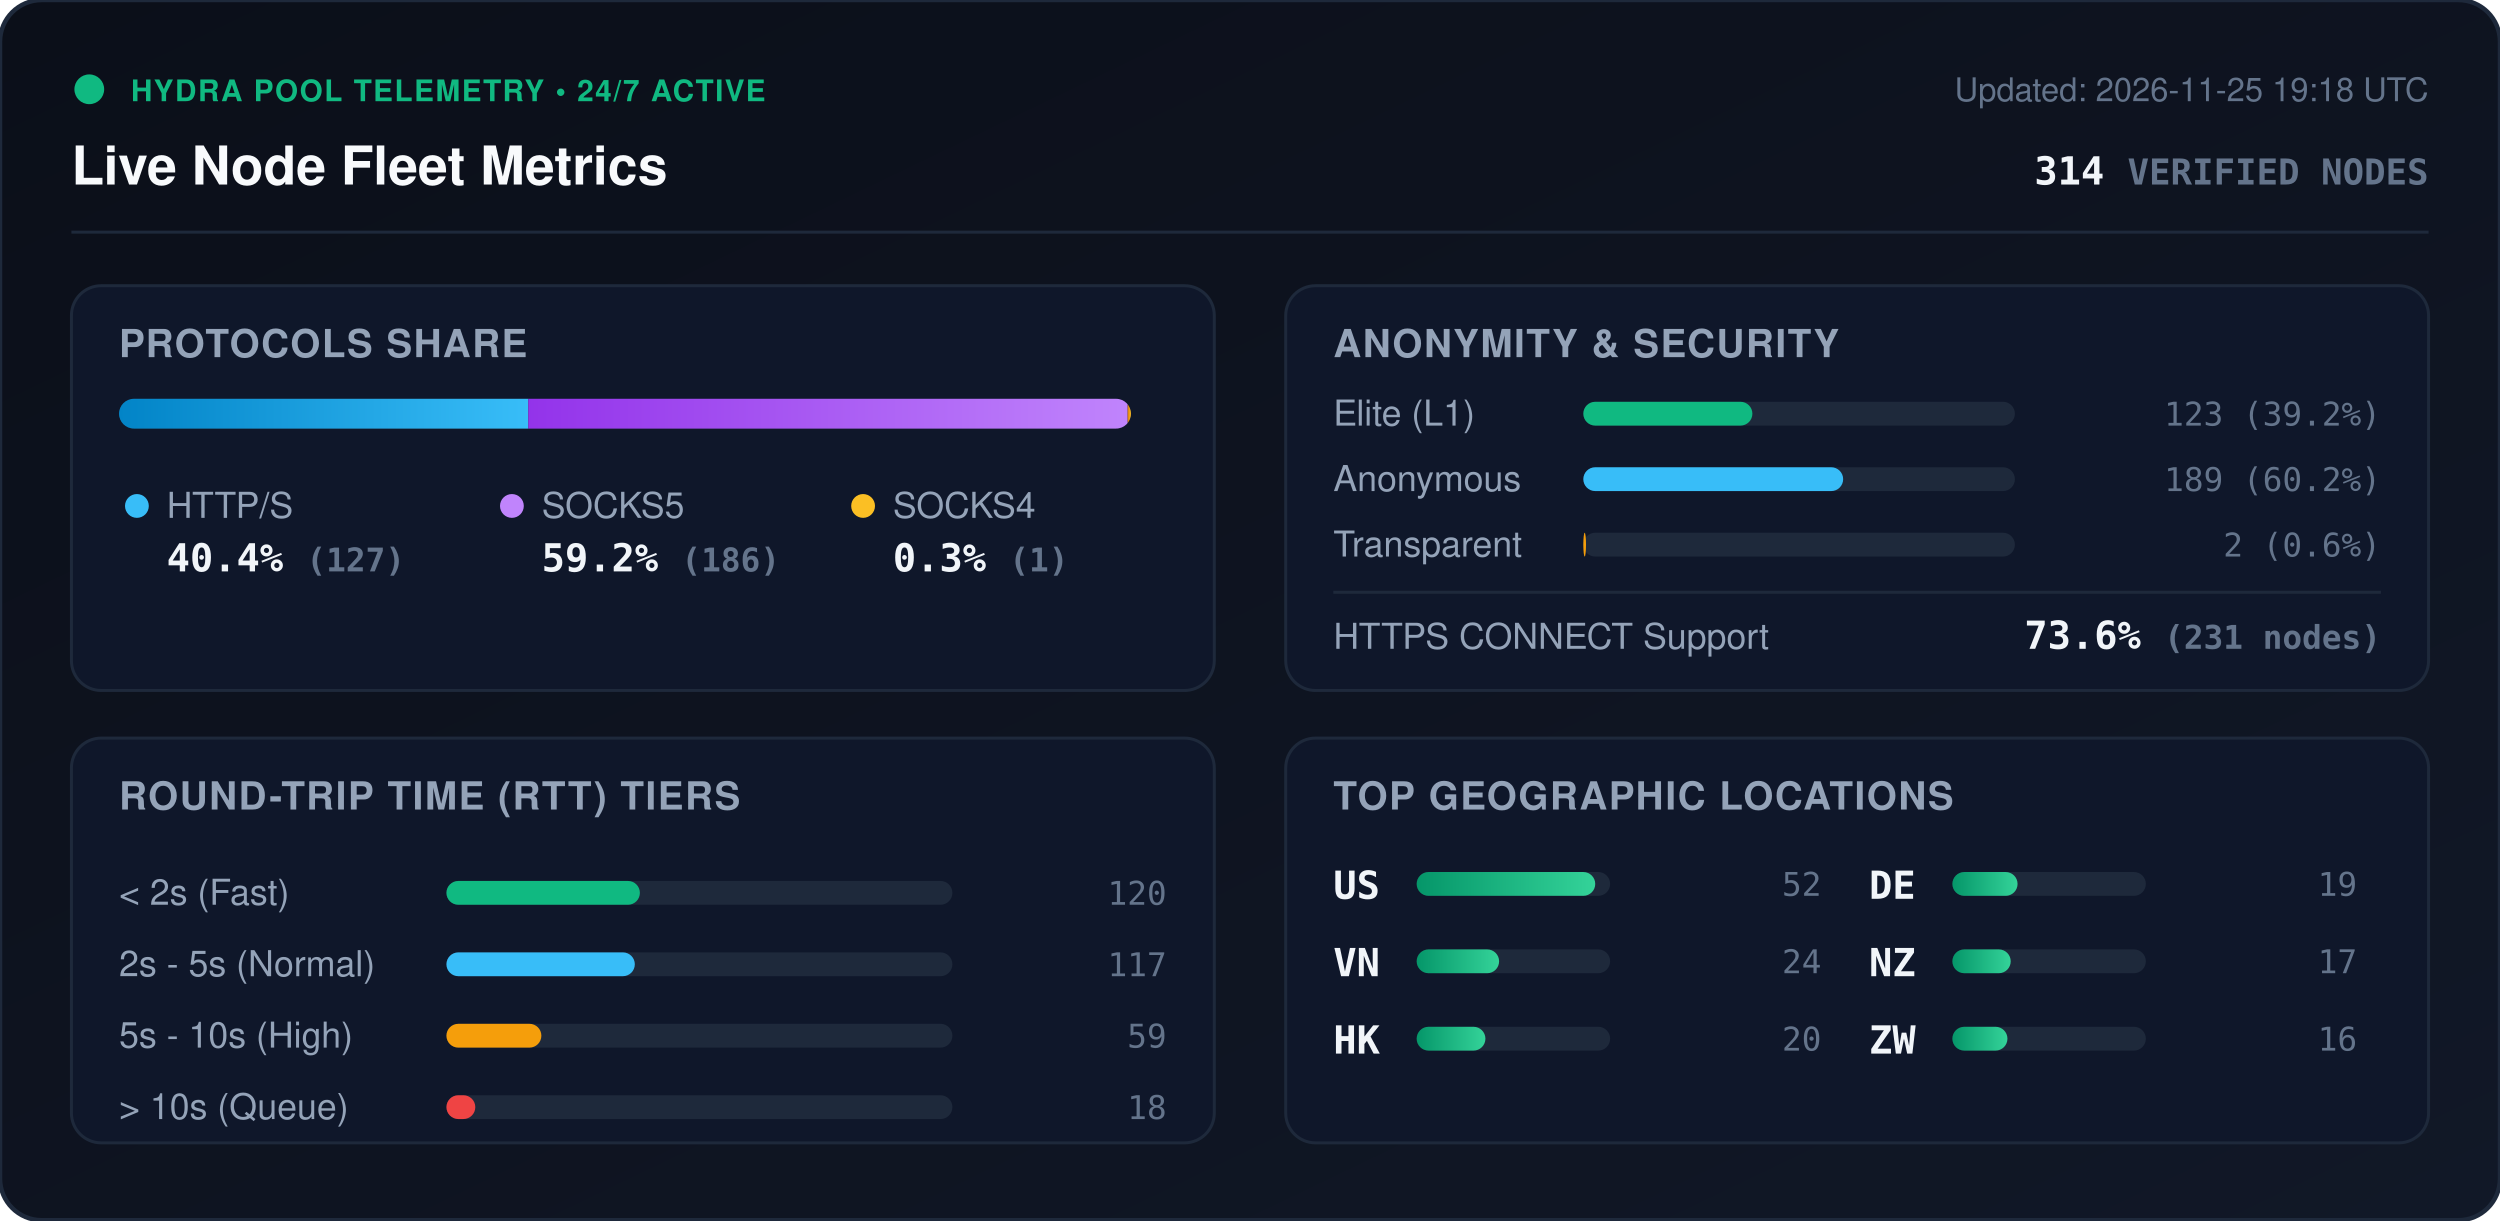
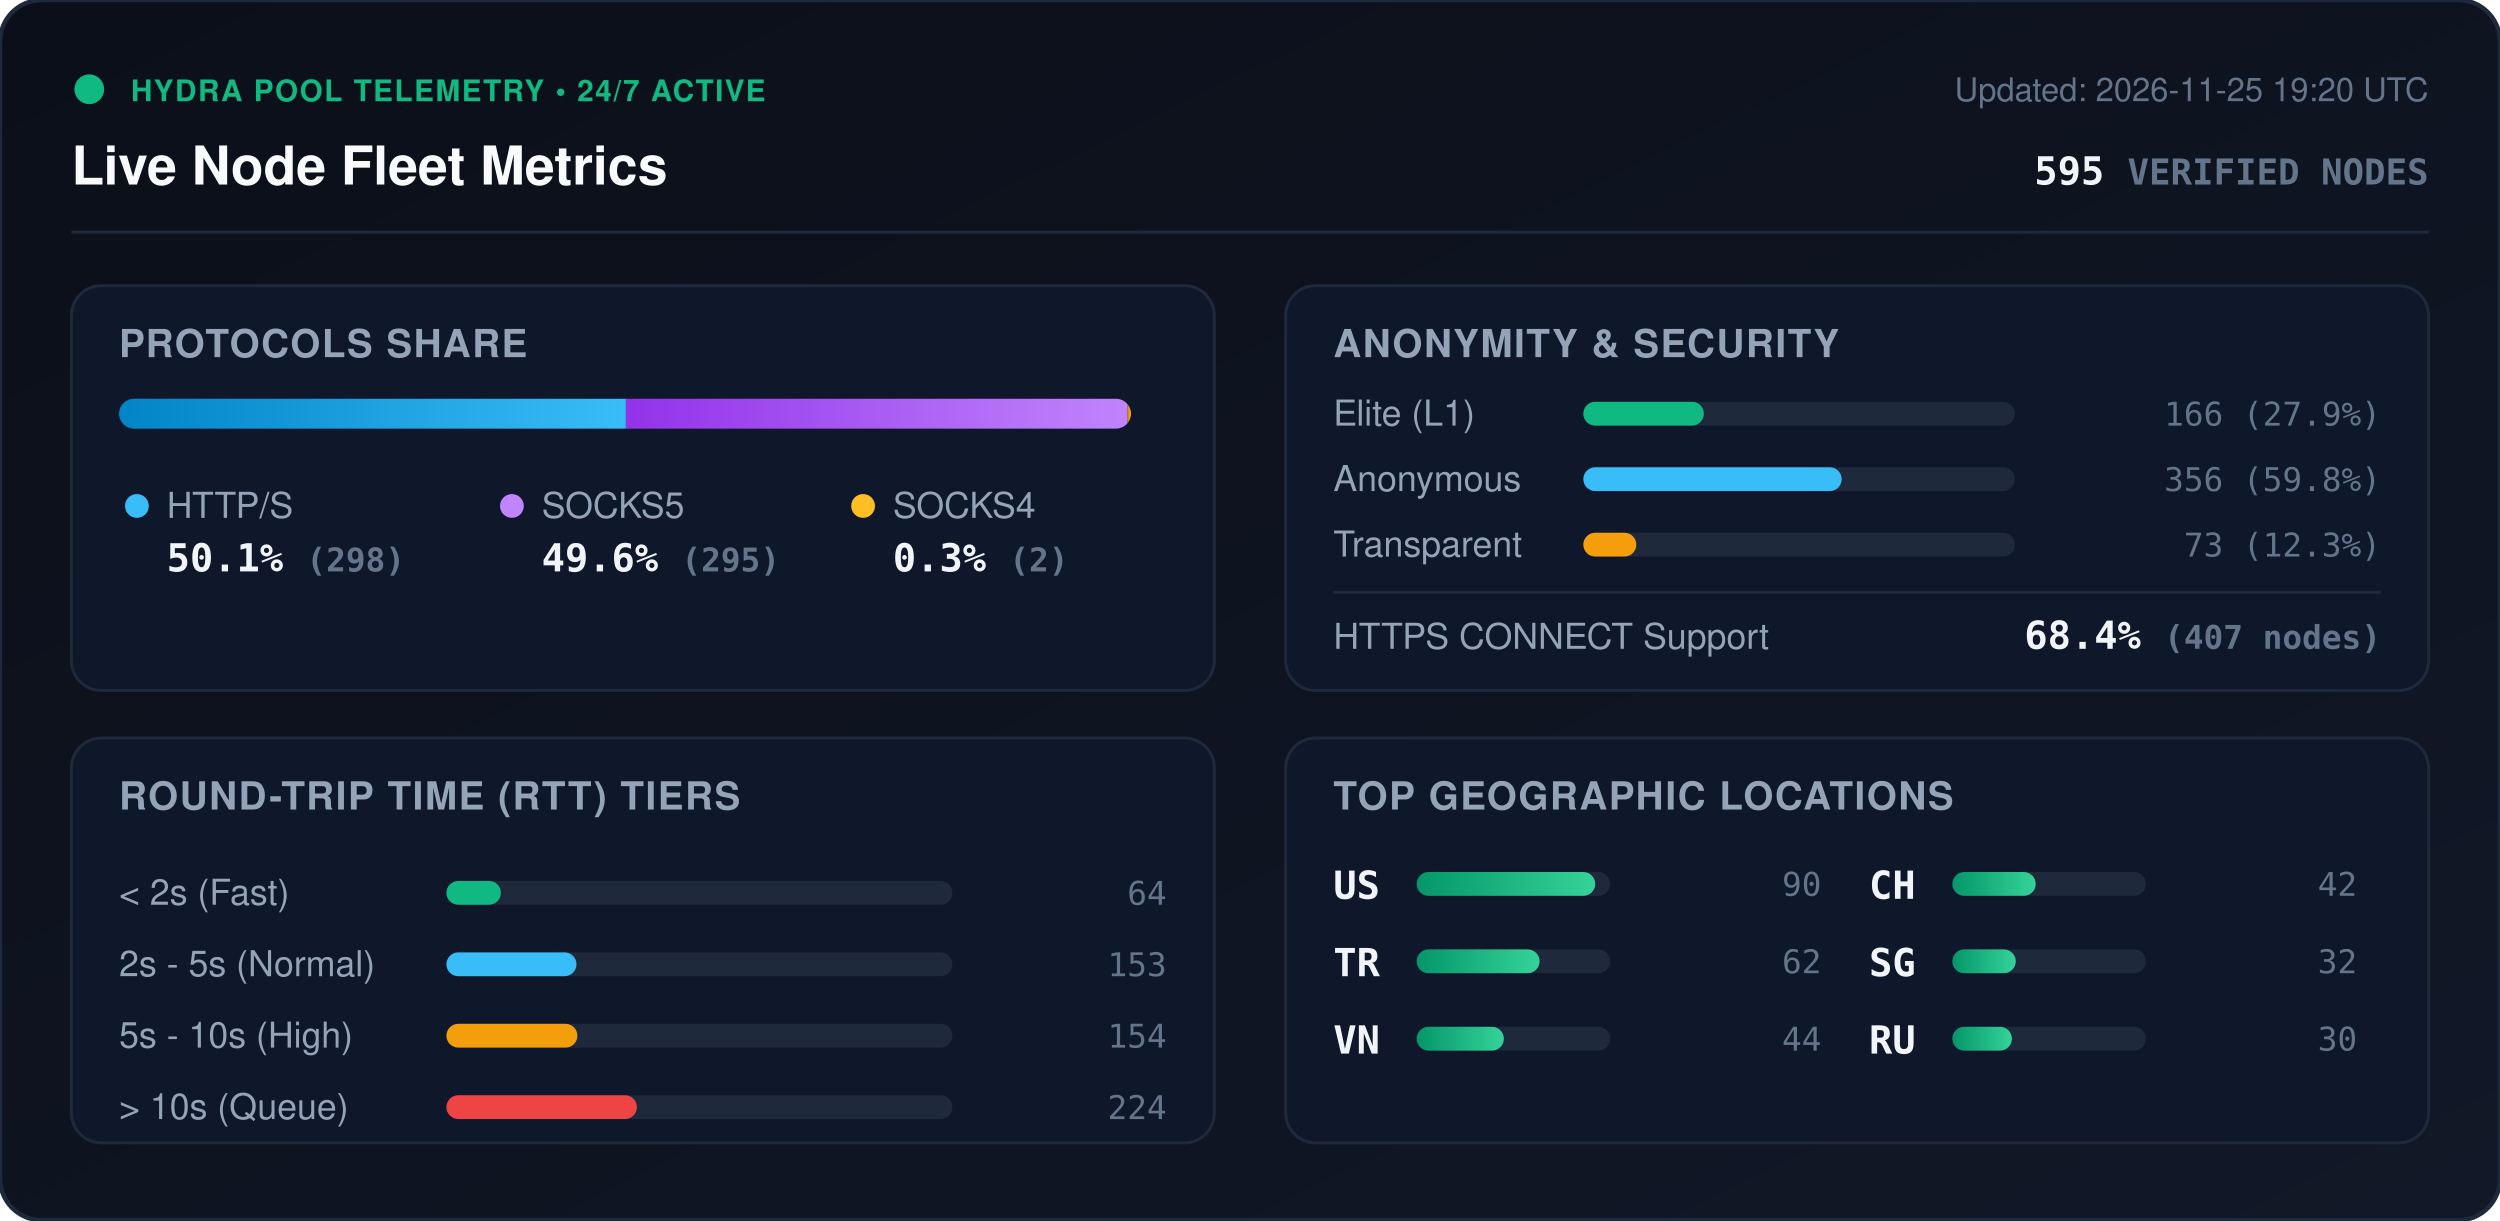
<svg xmlns="http://www.w3.org/2000/svg" viewBox="0 0 840 410" width="840" height="410" style="max-width: 100%; height: auto;">
  <defs>
    <linearGradient id="bg" x1="0%" y1="0%" x2="100%" y2="100%">
      <stop offset="0%" stop-color="#0b0f19" />
      <stop offset="100%" stop-color="#111827" />
    </linearGradient>
    <linearGradient id="bar-http" x1="0%" y1="0%" x2="100%" y2="0%">
      <stop offset="0%" stop-color="#0284c7" />
      <stop offset="100%" stop-color="#38bdf8" />
    </linearGradient>
    <linearGradient id="bar-socks5" x1="0%" y1="0%" x2="100%" y2="0%">
      <stop offset="0%" stop-color="#9333ea" />
      <stop offset="100%" stop-color="#c084fc" />
    </linearGradient>
    <linearGradient id="bar-socks4" x1="0%" y1="0%" x2="100%" y2="0%">
      <stop offset="0%" stop-color="#d97706" />
      <stop offset="100%" stop-color="#fbbf24" />
    </linearGradient>
    <linearGradient id="bar-green" x1="0%" y1="0%" x2="100%" y2="0%">
      <stop offset="0%" stop-color="#059669" />
      <stop offset="100%" stop-color="#34d399" />
    </linearGradient>
    <clipPath id="prog-track-clip">
      <rect width="340.0" height="10" rx="5" />
    </clipPath>
    <style>
      .title { font: 700 18px -apple-system, BlinkMacSystemFont, 'Segoe UI', Helvetica, Arial, sans-serif; fill: #f8fafc; }
      .sub { font: 500 11px -apple-system, BlinkMacSystemFont, 'Segoe UI', Helvetica, Arial, sans-serif; fill: #64748b; }
      .section-hdr { font: 600 13px -apple-system, BlinkMacSystemFont, 'Segoe UI', Helvetica, Arial, sans-serif; fill: #94a3b8; letter-spacing: 0.5px; }
      .metric-val { font: 700 13px -apple-system, BlinkMacSystemFont, 'Segoe UI', Helvetica, Arial, sans-serif; fill: #f1f5f9; }
      .metric-lbl { font: 500 12px -apple-system, BlinkMacSystemFont, 'Segoe UI', Helvetica, Arial, sans-serif; fill: #94a3b8; }
      .badge-txt { font: 700 10px -apple-system, BlinkMacSystemFont, 'Segoe UI', Helvetica, Arial, sans-serif; fill: #10b981; letter-spacing: 0.5px; }
      .mono { font-family: ui-monospace, SFMono-Regular, Menlo, Monaco, Consolas, monospace; }
      .pulse { animation: beacon 2s infinite ease-in-out; }
      @keyframes beacon { 0%, 100% { opacity: 1; } 50% { opacity: 0.35; } }
    </style>
  </defs>
  <rect width="840" height="410" rx="14" fill="url(#bg)" stroke="#1e293b" stroke-width="1.5" />
  <g transform="translate(24, 24)">
    <circle cx="6" cy="6" r="5" fill="#10b981" class="pulse" />
    <text x="20" y="10" class="badge-txt">HYDRA POOL TELEMETRY • 24/7 ACTIVE</text>
    <text x="0" y="38" class="title">Live Node Fleet Metrics</text>
-     <text x="792" y="10" text-anchor="end" class="sub">Updated: 2026-11-25 19:18 UTC</text>
-     <text x="792" y="38" text-anchor="end" class="metric-val mono" fill="#38bdf8">314 <tspan font-size="12" fill="#64748b">VERIFIED NODES</tspan>
+     <text x="792" y="10" text-anchor="end" class="sub">Updated: 2026-11-25 19:20 UTC</text>
+     <text x="792" y="38" text-anchor="end" class="metric-val mono" fill="#38bdf8">595 <tspan font-size="12" fill="#64748b">VERIFIED NODES</tspan>
    </text>
  </g>
  <line x1="24" y1="78" x2="816" y2="78" stroke="#1e293b" stroke-width="1" />
  <g transform="translate(24, 96)">
    <rect width="384" height="136" rx="10" fill="#0f172a" stroke="#1e293b" />
    <text x="16" y="24" class="section-hdr">PROTOCOLS SHARE</text>
    <g transform="translate(16, 38)">
      <rect width="340.0" height="10" rx="5" fill="#1e293b" />
      <g clip-path="url(#prog-track-clip)">
-         <rect x="0" width="137.5" height="10" fill="url(#bar-http)" />
-         <rect x="137.5" width="201.4" height="10" fill="url(#bar-socks5)" />
+         <rect x="0" width="170.3" height="10" fill="url(#bar-http)" />
+         <rect x="170.3" width="168.6" height="10" fill="url(#bar-socks5)" />
        <rect x="338.9" width="1.1" height="10" fill="url(#bar-socks4)" />
      </g>
    </g>
    <g transform="translate(16, 68)">
      <circle cx="6" cy="6" r="4" fill="#38bdf8" />
      <text x="16" y="10" class="metric-lbl">HTTP/S</text>
-       <text x="16" y="28" class="metric-val mono">40.4% <tspan font-size="11" fill="#64748b">(127)</tspan>
+       <text x="16" y="28" class="metric-val mono">50.1% <tspan font-size="11" fill="#64748b">(298)</tspan>
      </text>
      <circle cx="132" cy="6" r="4" fill="#c084fc" />
      <text x="142" y="10" class="metric-lbl">SOCKS5</text>
-       <text x="142" y="28" class="metric-val mono">59.2% <tspan font-size="11" fill="#64748b">(186)</tspan>
+       <text x="142" y="28" class="metric-val mono">49.6% <tspan font-size="11" fill="#64748b">(295)</tspan>
      </text>
      <circle cx="250" cy="6" r="4" fill="#fbbf24" />
      <text x="260" y="10" class="metric-lbl">SOCKS4</text>
-       <text x="260" y="28" class="metric-val mono">0.3% <tspan font-size="11" fill="#64748b">(1)</tspan>
+       <text x="260" y="28" class="metric-val mono">0.3% <tspan font-size="11" fill="#64748b">(2)</tspan>
      </text>
    </g>
  </g>
  <g transform="translate(432, 96)">
    <rect width="384" height="136" rx="10" fill="#0f172a" stroke="#1e293b" />
    <text x="16" y="24" class="section-hdr">ANONYMITY &amp; SECURITY</text>
    <text x="16" y="47" class="metric-lbl">Elite (L1)</text>
    <rect x="100" y="39" width="145.0" height="8" rx="4" fill="#1e293b" />
-     <rect x="100" y="39" width="56.8" height="8" rx="4" fill="#10b981" />
-     <text x="368" y="47" text-anchor="end" class="mono sub" fill="#e2e8f0">123 (39.2%)</text>
+     <rect x="100" y="39" width="40.5" height="8" rx="4" fill="#10b981" />
+     <text x="368" y="47" text-anchor="end" class="mono sub" fill="#e2e8f0">166 (27.9%)</text>
    <text x="16" y="69" class="metric-lbl">Anonymous</text>
    <rect x="100" y="61" width="145.0" height="8" rx="4" fill="#1e293b" />
-     <rect x="100" y="61" width="87.3" height="8" rx="4" fill="#38bdf8" />
-     <text x="368" y="69" text-anchor="end" class="mono sub" fill="#e2e8f0">189 (60.2%)</text>
+     <rect x="100" y="61" width="86.8" height="8" rx="4" fill="#38bdf8" />
+     <text x="368" y="69" text-anchor="end" class="mono sub" fill="#e2e8f0">356 (59.8%)</text>
    <text x="16" y="91" class="metric-lbl">Transparent</text>
    <rect x="100" y="83" width="145.0" height="8" rx="4" fill="#1e293b" />
-     <rect x="100" y="83" width="0.9" height="8" rx="4" fill="#f59e0b" />
-     <text x="368" y="91" text-anchor="end" class="mono sub" fill="#e2e8f0">2 (0.6%)</text>
+     <rect x="100" y="83" width="17.8" height="8" rx="4" fill="#f59e0b" />
+     <text x="368" y="91" text-anchor="end" class="mono sub" fill="#e2e8f0">73 (12.3%)</text>
    <line x1="16" y1="103" x2="368" y2="103" stroke="#1e293b" stroke-width="1" />
    <text x="16" y="122" class="metric-lbl">HTTPS CONNECT Support</text>
-     <text x="368" y="122" text-anchor="end" class="metric-val mono" fill="#34d399">73.6% <tspan font-size="11" fill="#64748b">(231 nodes)</tspan>
+     <text x="368" y="122" text-anchor="end" class="metric-val mono" fill="#34d399">68.4% <tspan font-size="11" fill="#64748b">(407 nodes)</tspan>
    </text>
  </g>
  <g transform="translate(24, 248)">
    <rect width="384" height="136" rx="10" fill="#0f172a" stroke="#1e293b" />
    <text x="16" y="24" class="section-hdr">ROUND-TRIP TIME (RTT) TIERS</text>
    <g transform="translate(16, 42)">
      <text x="0" y="14" class="metric-lbl">&lt; 2s (Fast)</text>
      <rect x="110" y="6" width="170" height="8" rx="4" fill="#1e293b" />
-       <rect x="110" y="6" width="65.0" height="8" rx="4" fill="#10b981" />
-       <text x="352" y="14" text-anchor="end" class="mono sub">120</text>
+       <rect x="110" y="6" width="18.3" height="8" rx="4" fill="#10b981" />
+       <text x="352" y="14" text-anchor="end" class="mono sub">64</text>
      <text x="0" y="38" class="metric-lbl">2s - 5s (Normal)</text>
      <rect x="110" y="30" width="170" height="8" rx="4" fill="#1e293b" />
-       <rect x="110" y="30" width="63.3" height="8" rx="4" fill="#38bdf8" />
-       <text x="352" y="38" text-anchor="end" class="mono sub">117</text>
+       <rect x="110" y="30" width="43.7" height="8" rx="4" fill="#38bdf8" />
+       <text x="352" y="38" text-anchor="end" class="mono sub">153</text>
      <text x="0" y="62" class="metric-lbl">5s - 10s (High)</text>
      <rect x="110" y="54" width="170" height="8" rx="4" fill="#1e293b" />
-       <rect x="110" y="54" width="31.9" height="8" rx="4" fill="#f59e0b" />
-       <text x="352" y="62" text-anchor="end" class="mono sub">59</text>
+       <rect x="110" y="54" width="44.0" height="8" rx="4" fill="#f59e0b" />
+       <text x="352" y="62" text-anchor="end" class="mono sub">154</text>
      <text x="0" y="86" class="metric-lbl">&gt; 10s (Queue)</text>
      <rect x="110" y="78" width="170" height="8" rx="4" fill="#1e293b" />
-       <rect x="110" y="78" width="9.7" height="8" rx="4" fill="#ef4444" />
-       <text x="352" y="86" text-anchor="end" class="mono sub">18</text>
+       <rect x="110" y="78" width="64.0" height="8" rx="4" fill="#ef4444" />
+       <text x="352" y="86" text-anchor="end" class="mono sub">224</text>
    </g>
  </g>
  <g transform="translate(432, 248)">
    <rect width="384" height="136" rx="10" fill="#0f172a" stroke="#1e293b" />
    <text x="16" y="24" class="section-hdr">TOP GEOGRAPHIC LOCATIONS</text>
    <g transform="translate(16, 42)">
      <g transform="translate(0, 0)">
        <text x="0" y="12" class="mono metric-val" font-size="12">US</text>
        <rect x="28" y="3" width="65" height="8" rx="4" fill="#1e293b" />
        <rect x="28" y="3" width="60.0" height="8" rx="4" fill="url(#bar-green)" />
-         <text x="164" y="11" text-anchor="end" class="mono sub">52</text>
+         <text x="164" y="11" text-anchor="end" class="mono sub">90</text>
      </g>
      <g transform="translate(0, 26)">
+         <text x="0" y="12" class="mono metric-val" font-size="12">TR</text>
+         <rect x="28" y="3" width="65" height="8" rx="4" fill="#1e293b" />
+         <rect x="28" y="3" width="41.3" height="8" rx="4" fill="url(#bar-green)" />
+         <text x="164" y="11" text-anchor="end" class="mono sub">62</text>
+       </g>
+       <g transform="translate(0, 52)">
        <text x="0" y="12" class="mono metric-val" font-size="12">VN</text>
        <rect x="28" y="3" width="65" height="8" rx="4" fill="#1e293b" />
-         <rect x="28" y="3" width="27.7" height="8" rx="4" fill="url(#bar-green)" />
-         <text x="164" y="11" text-anchor="end" class="mono sub">24</text>
-       </g>
-       <g transform="translate(0, 52)">
-         <text x="0" y="12" class="mono metric-val" font-size="12">HK</text>
-         <rect x="28" y="3" width="65" height="8" rx="4" fill="#1e293b" />
-         <rect x="28" y="3" width="23.1" height="8" rx="4" fill="url(#bar-green)" />
-         <text x="164" y="11" text-anchor="end" class="mono sub">20</text>
+         <rect x="28" y="3" width="29.3" height="8" rx="4" fill="url(#bar-green)" />
+         <text x="164" y="11" text-anchor="end" class="mono sub">44</text>
      </g>
      <g transform="translate(180, 0)">
-         <text x="0" y="12" class="mono metric-val" font-size="12">DE</text>
+         <text x="0" y="12" class="mono metric-val" font-size="12">CH</text>
        <rect x="28" y="3" width="65" height="8" rx="4" fill="#1e293b" />
-         <rect x="28" y="3" width="21.9" height="8" rx="4" fill="url(#bar-green)" />
-         <text x="164" y="11" text-anchor="end" class="mono sub">19</text>
+         <rect x="28" y="3" width="28.0" height="8" rx="4" fill="url(#bar-green)" />
+         <text x="164" y="11" text-anchor="end" class="mono sub">42</text>
      </g>
      <g transform="translate(180, 26)">
-         <text x="0" y="12" class="mono metric-val" font-size="12">NZ</text>
+         <text x="0" y="12" class="mono metric-val" font-size="12">SG</text>
        <rect x="28" y="3" width="65" height="8" rx="4" fill="#1e293b" />
-         <rect x="28" y="3" width="19.6" height="8" rx="4" fill="url(#bar-green)" />
-         <text x="164" y="11" text-anchor="end" class="mono sub">17</text>
+         <rect x="28" y="3" width="21.3" height="8" rx="4" fill="url(#bar-green)" />
+         <text x="164" y="11" text-anchor="end" class="mono sub">32</text>
      </g>
      <g transform="translate(180, 52)">
-         <text x="0" y="12" class="mono metric-val" font-size="12">ZW</text>
+         <text x="0" y="12" class="mono metric-val" font-size="12">RU</text>
        <rect x="28" y="3" width="65" height="8" rx="4" fill="#1e293b" />
-         <rect x="28" y="3" width="18.5" height="8" rx="4" fill="url(#bar-green)" />
-         <text x="164" y="11" text-anchor="end" class="mono sub">16</text>
+         <rect x="28" y="3" width="20.0" height="8" rx="4" fill="url(#bar-green)" />
+         <text x="164" y="11" text-anchor="end" class="mono sub">30</text>
      </g>
    </g>
  </g>
</svg>
